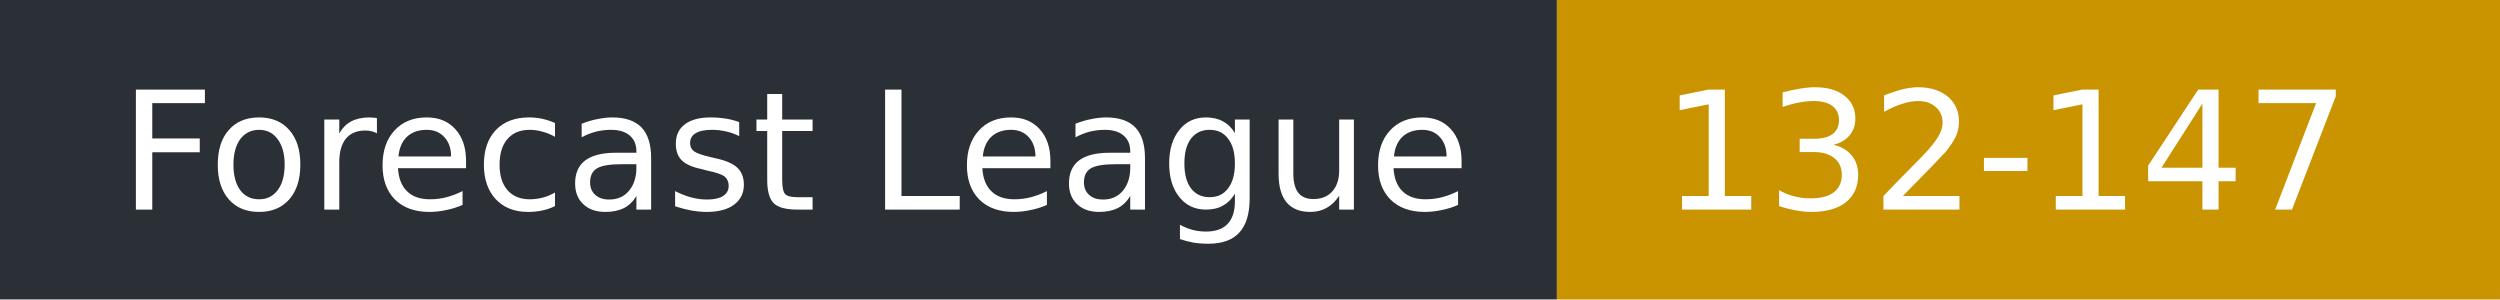
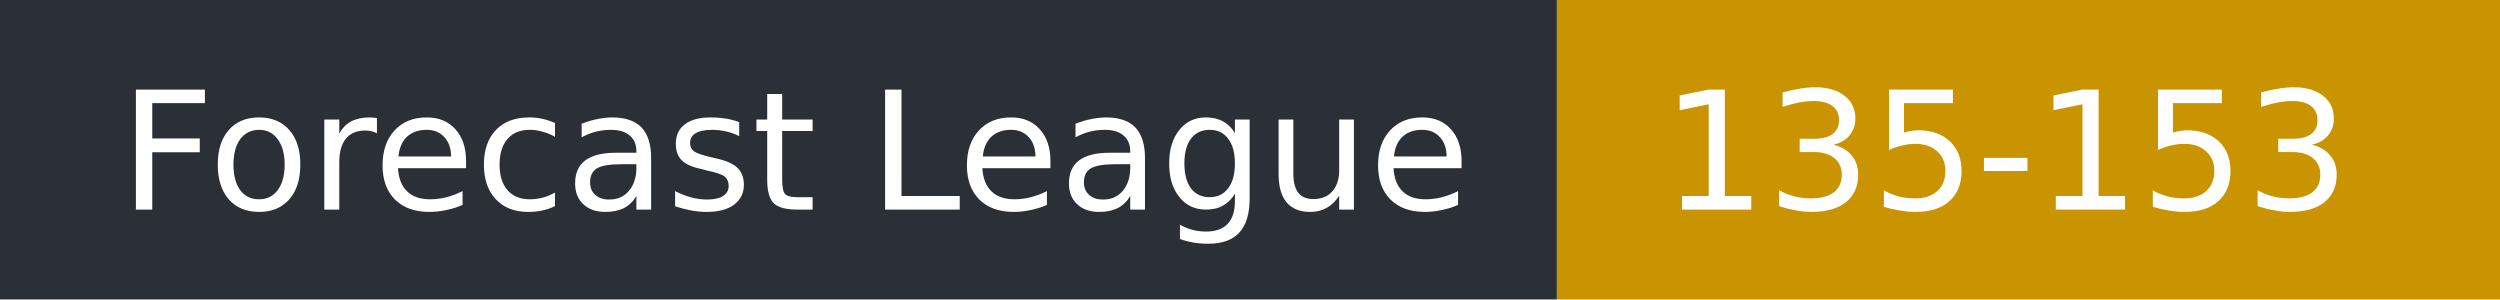
- <svg xmlns="http://www.w3.org/2000/svg" width="167" height="20" role="img" aria-label="Forecast League: 132-147">
+ <svg xmlns="http://www.w3.org/2000/svg" width="167" height="20" role="img" aria-label="Forecast League: 135-153">
  <rect width="104" height="20" fill="#2b2f36" />
  <rect x="104" width="63" height="20" fill="#c99400" />
  <g fill="#fff" font-family="Verdana,DejaVu Sans,sans-serif" font-size="11">
    <text x="8" y="14">Forecast League</text>
-     <text x="111" y="14">132-147</text>
+     <text x="111" y="14">135-153</text>
  </g>
</svg>
